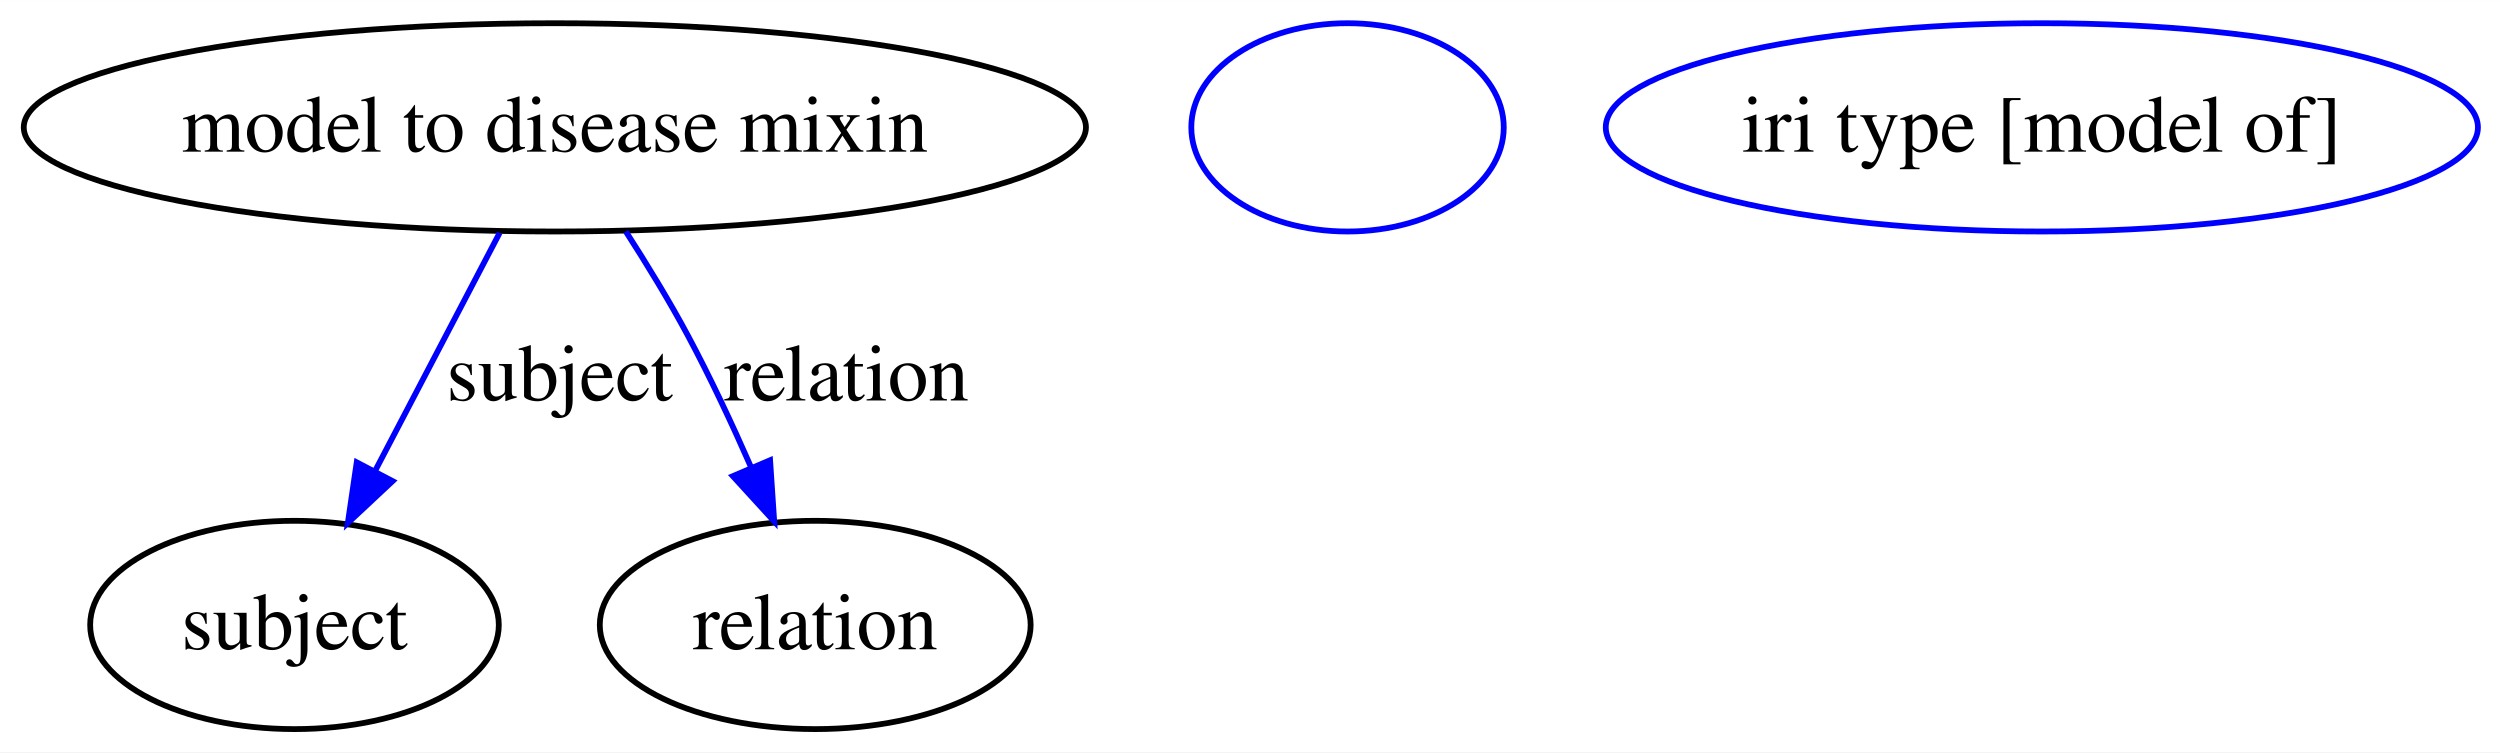
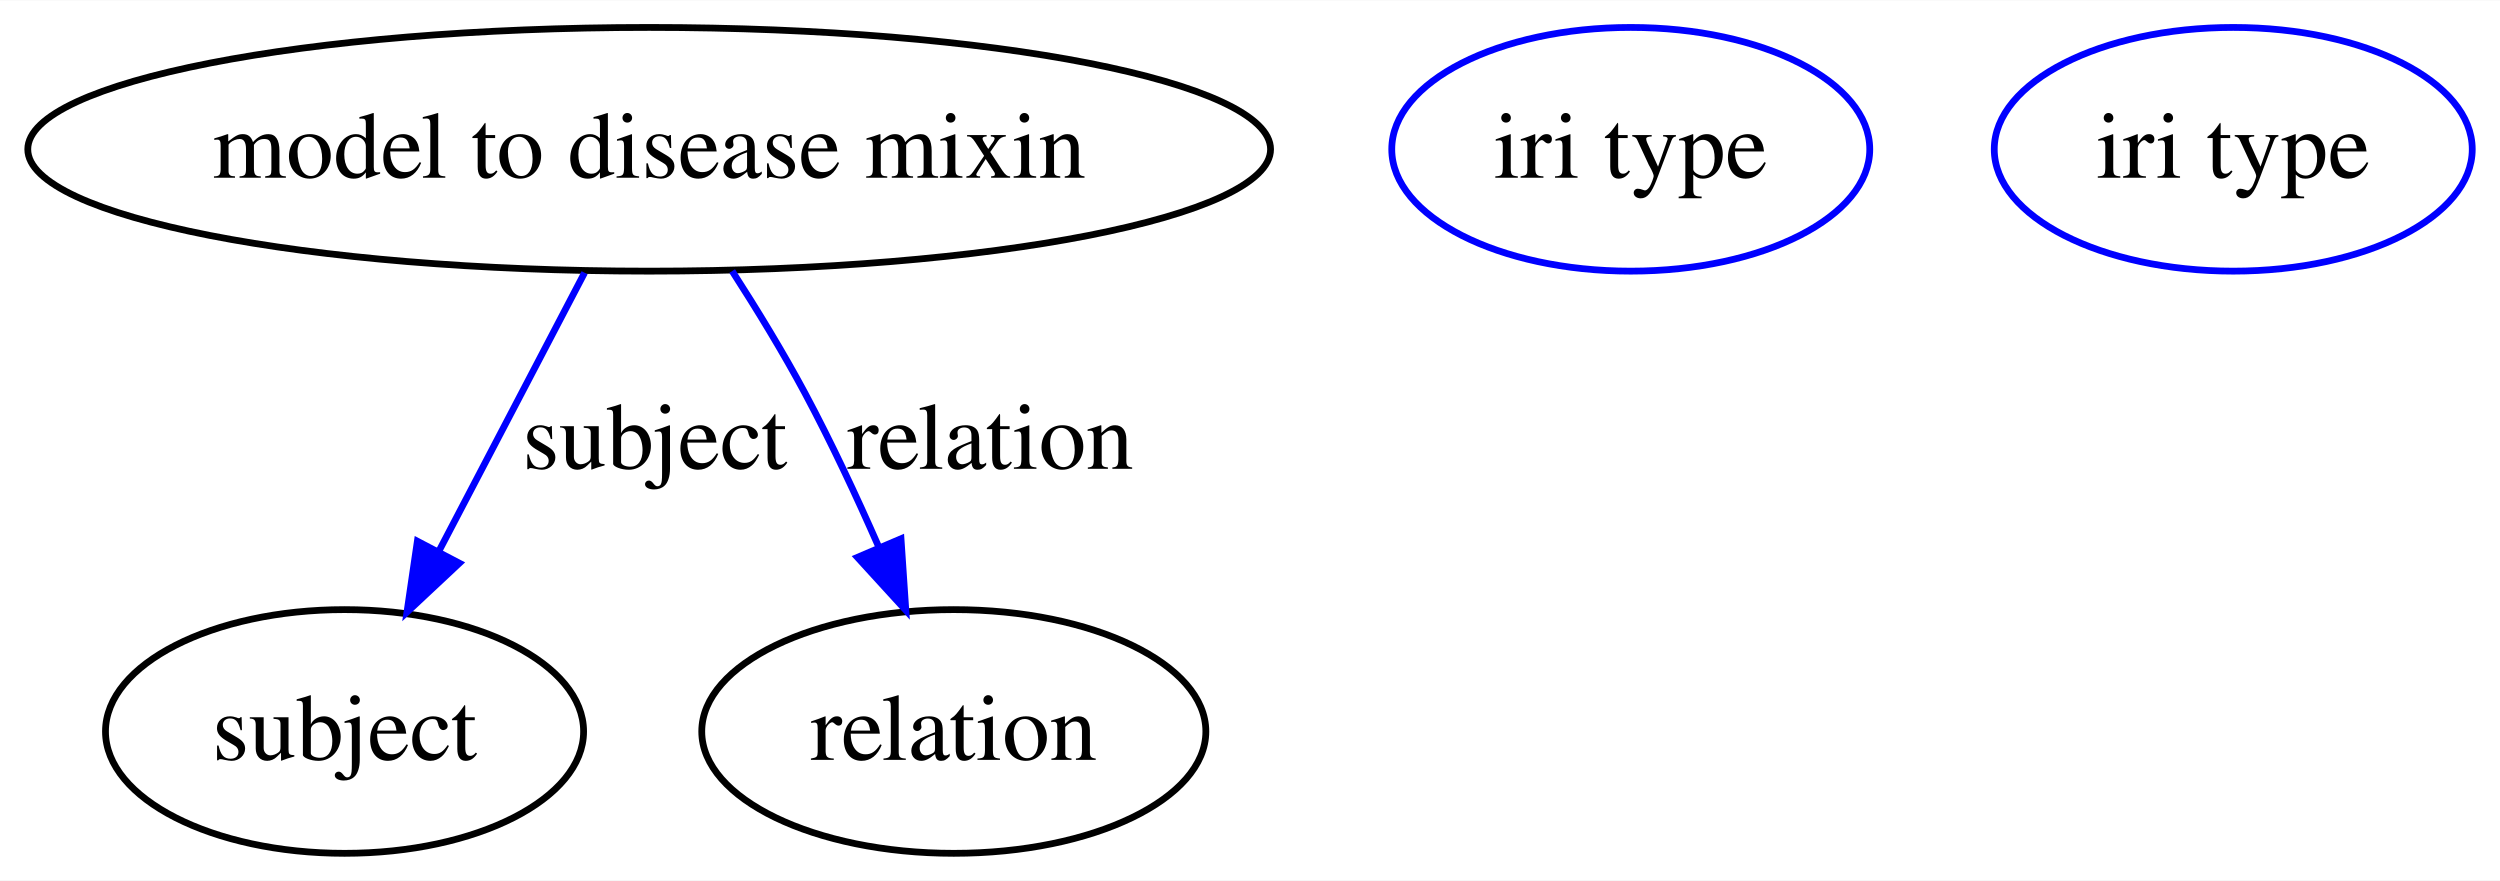
- <svg xmlns="http://www.w3.org/2000/svg" width="432pt" height="130pt" viewBox="0.00 0.00 432.08 130.00">
+ <svg xmlns="http://www.w3.org/2000/svg" width="369pt" height="130pt" viewBox="0.00 0.00 369.30 130.00">
  <g id="graph0" class="graph" transform="scale(1 1) rotate(0) translate(4 126)">
-     <polygon fill="#ffffff" stroke="transparent" points="-4,4 -4,-126 428.081,-126 428.081,4 -4,4" />
+     <polygon fill="#ffffff" stroke="transparent" points="-4,4 -4,-126 365.298,-126 365.298,4 -4,4" />
    <g id="node1" class="node">
      <ellipse fill="none" stroke="#000000" cx="91.896" cy="-104" rx="91.792" ry="18" />
      <text text-anchor="middle" x="91.896" y="-99.8" font-family="Times,serif" font-size="14.00" fill="#000000">model to disease mixin</text>
    </g>
    <g id="node2" class="node">
      <ellipse fill="none" stroke="#000000" cx="46.896" cy="-18" rx="35.313" ry="18" />
      <text text-anchor="middle" x="46.896" y="-13.8" font-family="Times,serif" font-size="14.00" fill="#000000">subject</text>
    </g>
    <g id="edge1" class="edge">
      <path fill="none" stroke="#0000ff" d="M82.353,-85.762C76.124,-73.859 67.887,-58.116 60.92,-44.801" />
      <polygon fill="#0000ff" stroke="#0000ff" points="63.855,-42.862 56.118,-35.624 57.653,-46.107 63.855,-42.862" />
      <text text-anchor="middle" x="92.724" y="-56.8" font-family="Times,serif" font-size="14.00" fill="#000000">subject</text>
    </g>
    <g id="node4" class="node">
      <ellipse fill="none" stroke="#000000" cx="136.896" cy="-18" rx="37.233" ry="18" />
      <text text-anchor="middle" x="136.896" y="-13.8" font-family="Times,serif" font-size="14.00" fill="#000000">relation</text>
    </g>
    <g id="edge2" class="edge">
      <path fill="none" stroke="#0000ff" d="M104.155,-86.013C107.799,-80.357 111.676,-74.016 114.896,-68 118.755,-60.791 122.51,-52.767 125.794,-45.294" />
      <polygon fill="#0000ff" stroke="#0000ff" points="129.096,-46.473 129.807,-35.902 122.659,-43.722 129.096,-46.473" />
      <text text-anchor="middle" x="142.275" y="-56.8" font-family="Times,serif" font-size="14.00" fill="#000000">relation</text>
    </g>
    <g id="node3" class="node">
-       <ellipse fill="none" stroke="#0000ff" cx="228.896" cy="-104" rx="27" ry="18" />
+       <ellipse fill="none" stroke="#0000ff" cx="236.896" cy="-104" rx="35.305" ry="18" />
+       <text text-anchor="middle" x="236.896" y="-99.8" font-family="Times,serif" font-size="14.00" fill="#000000">iri type</text>
    </g>
    <g id="node5" class="node">
-       <ellipse fill="none" stroke="#0000ff" cx="348.896" cy="-104" rx="75.37" ry="18" />
-       <text text-anchor="middle" x="348.896" y="-99.8" font-family="Times,serif" font-size="14.00" fill="#000000">iri type [model of]</text>
+       <ellipse fill="none" stroke="#0000ff" cx="325.896" cy="-104" rx="35.305" ry="18" />
+       <text text-anchor="middle" x="325.896" y="-99.8" font-family="Times,serif" font-size="14.00" fill="#000000">iri type</text>
    </g>
  </g>
</svg>
